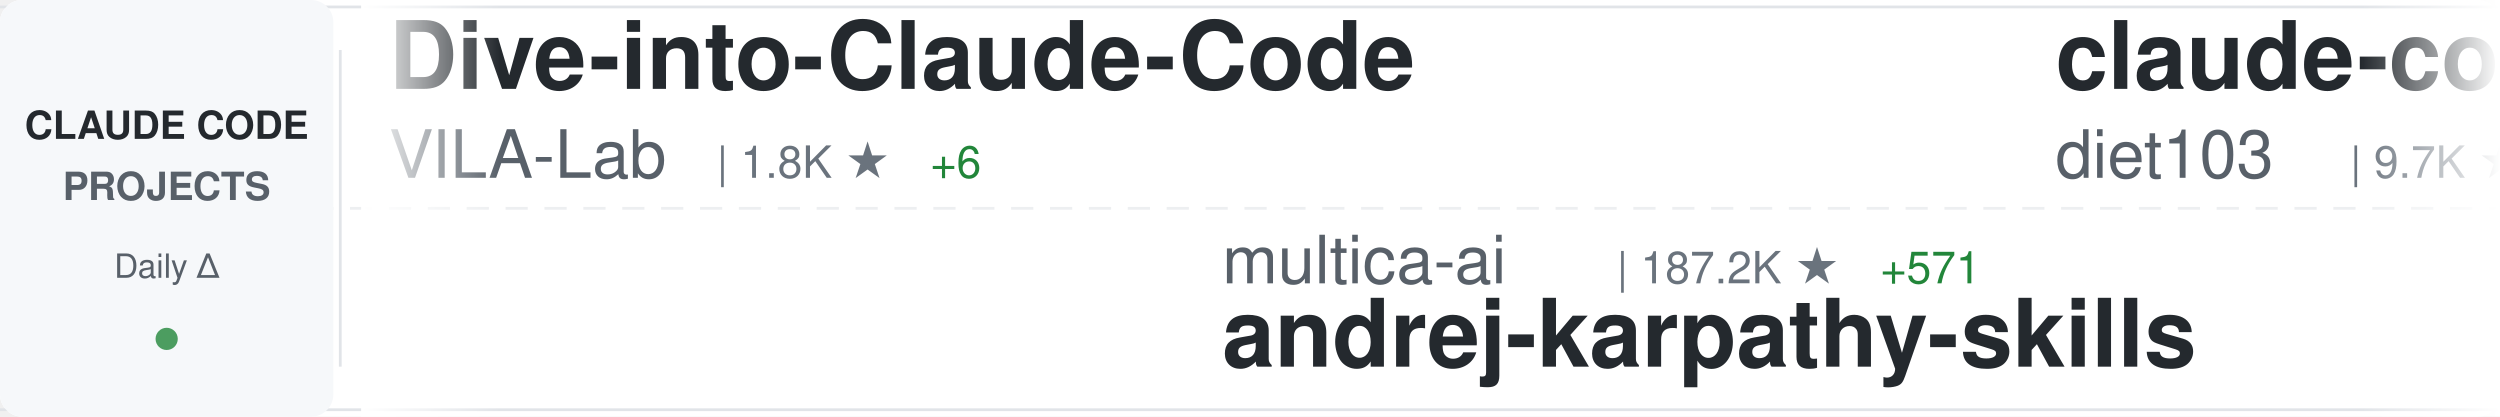
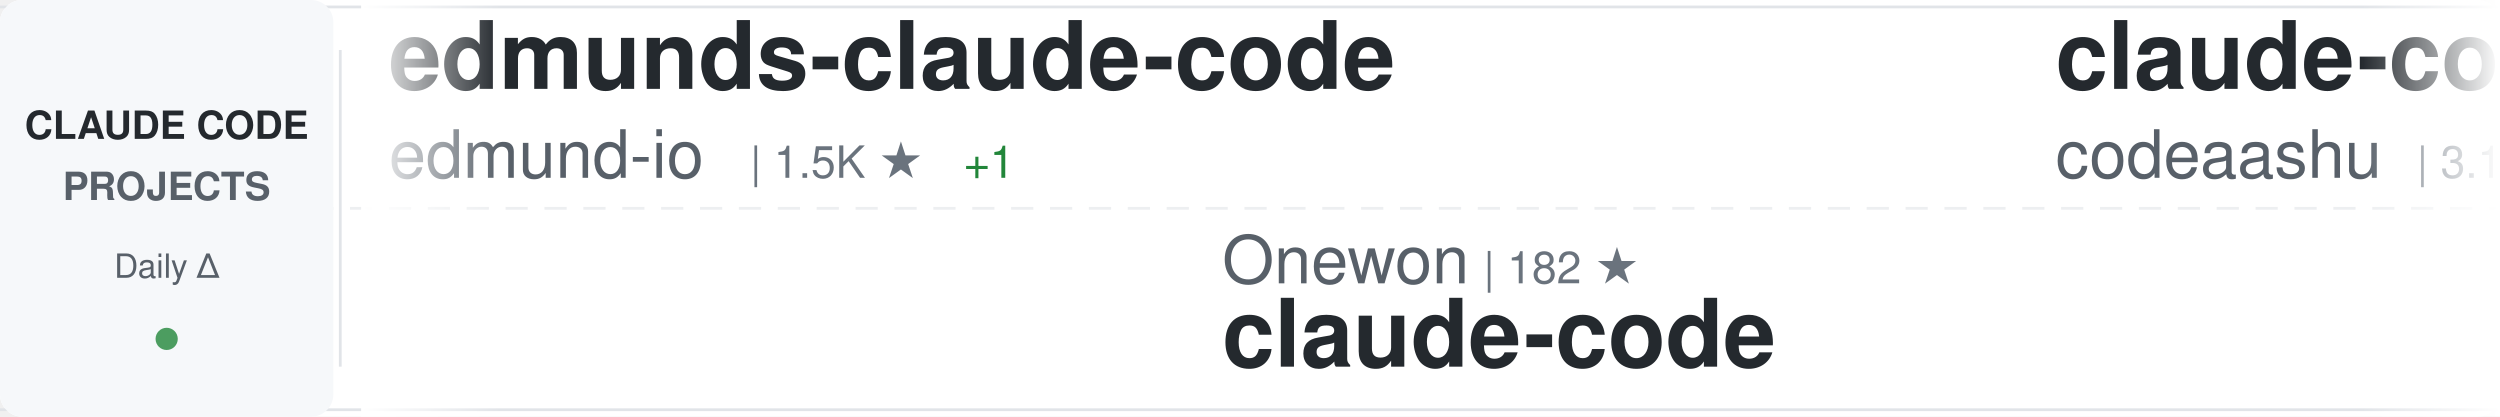
<svg xmlns="http://www.w3.org/2000/svg" width="900" height="150">
  <defs>
    <linearGradient id="awesomeLeftFade" x1="0%" y1="0%" x2="100%" y2="0%">
      <stop offset="0%" style="stop-color:#ffffff;stop-opacity:1" />
      <stop offset="100%" style="stop-color:#ffffff;stop-opacity:0" />
    </linearGradient>
    <linearGradient id="awesomeRightFade" x1="0%" y1="0%" x2="100%" y2="0%">
      <stop offset="0%" style="stop-color:#ffffff;stop-opacity:0" />
      <stop offset="100%" style="stop-color:#ffffff;stop-opacity:1" />
    </linearGradient>
  </defs>
  <rect width="900" height="150" fill="#ffffff" rx="8" />
  <rect x="0" y="2" width="900" height="1" fill="#e1e4e8" />
  <rect x="0" y="147" width="900" height="1" fill="#e1e4e8" />
  <line x1="0" y1="75" x2="900" y2="75" stroke="#e1e4e8" stroke-width="1" stroke-dasharray="8 6" opacity="0.6" />
  <rect x="0" y="0" width="120" height="150" fill="#f6f8fa" rx="8" />
  <text x="60" y="50" font-family="-apple-system, BlinkMacSystemFont, 'Segoe UI', Helvetica, Arial, sans-serif" font-size="14" font-weight="600" fill="#24292e" text-anchor="middle">CLAUDE CODE</text>
  <text x="60" y="72" font-family="-apple-system, BlinkMacSystemFont, 'Segoe UI', Helvetica, Arial, sans-serif" font-size="14" font-weight="600" fill="#586069" text-anchor="middle">PROJECTS</text>
  <text x="60" y="100" font-family="-apple-system, BlinkMacSystemFont, 'Segoe UI', Helvetica, Arial, sans-serif" font-size="12" font-weight="500" fill="#586069" text-anchor="middle">Daily Δ</text>
  <circle cx="60" cy="122" r="4" fill="#22863a" opacity="0.8" />
  <rect x="122" y="18" width="1" height="114" fill="#e1e4e8" />
  <clipPath id="awesomeTickerClip">
    <rect x="130" y="0" width="770" height="150" />
  </clipPath>
  <g clip-path="url(#awesomeTickerClip)">
    <g id="awesomeTickerItems">
      <animateTransform attributeName="transform" attributeType="XML" type="translate" from="0 0" to="-3000 0" dur="54s" repeatCount="indefinite" />
      <g transform="translate(0, 0)">
-         <text x="140" y="32" font-family="-apple-system, BlinkMacSystemFont, 'Segoe UI', Helvetica, Arial, sans-serif" font-size="34" font-weight="600" fill="#24292e">Dive-into-Claude-Code</text>
-         <text x="140" y="64" font-family="-apple-system, BlinkMacSystemFont, 'Segoe UI', Helvetica, Arial, sans-serif" font-size="24" font-weight="400" fill="#586069">VILA-Lab</text>
-         <text x="258" y="64" font-family="-apple-system, BlinkMacSystemFont, 'Segoe UI', Helvetica, Arial, sans-serif" font-size="16" font-weight="500" fill="#6a737d">| 1.8K ★</text>
-         <text x="335" y="64" font-family="-apple-system, BlinkMacSystemFont, 'Segoe UI', Helvetica, Arial, sans-serif" font-size="16" font-weight="500" fill="#22863a"> +6</text>
+         <text x="140" y="32" font-family="-apple-system, BlinkMacSystemFont, 'Segoe UI', Helvetica, Arial, sans-serif" font-size="34" font-weight="600" fill="#24292e">edmunds-claude-code</text>
+         <text x="140" y="64" font-family="-apple-system, BlinkMacSystemFont, 'Segoe UI', Helvetica, Arial, sans-serif" font-size="24" font-weight="400" fill="#586069">edmund-io</text>
+         <text x="270" y="64" font-family="-apple-system, BlinkMacSystemFont, 'Segoe UI', Helvetica, Arial, sans-serif" font-size="16" font-weight="500" fill="#6a737d">| 1.5K ★</text>
+         <text x="347" y="64" font-family="-apple-system, BlinkMacSystemFont, 'Segoe UI', Helvetica, Arial, sans-serif" font-size="16" font-weight="500" fill="#22863a"> +1</text>
      </g>
      <g transform="translate(300, 0)">
-         <text x="140" y="102" font-family="-apple-system, BlinkMacSystemFont, 'Segoe UI', Helvetica, Arial, sans-serif" font-size="24" font-weight="400" fill="#586069">multica-ai</text>
-         <text x="282" y="102" font-family="-apple-system, BlinkMacSystemFont, 'Segoe UI', Helvetica, Arial, sans-serif" font-size="16" font-weight="500" fill="#6a737d">| 187.2K ★</text>
-         <text x="377" y="102" font-family="-apple-system, BlinkMacSystemFont, 'Segoe UI', Helvetica, Arial, sans-serif" font-size="16" font-weight="500" fill="#22863a"> +571</text>
-         <text x="140" y="132" font-family="-apple-system, BlinkMacSystemFont, 'Segoe UI', Helvetica, Arial, sans-serif" font-size="34" font-weight="600" fill="#24292e">andrej-karpathy-skills</text>
+         <text x="140" y="102" font-family="-apple-system, BlinkMacSystemFont, 'Segoe UI', Helvetica, Arial, sans-serif" font-size="24" font-weight="400" fill="#586069">Onewon</text>
+         <text x="234" y="102" font-family="-apple-system, BlinkMacSystemFont, 'Segoe UI', Helvetica, Arial, sans-serif" font-size="16" font-weight="500" fill="#6a737d">| 182 ★</text>
+         <text x="140" y="132" font-family="-apple-system, BlinkMacSystemFont, 'Segoe UI', Helvetica, Arial, sans-serif" font-size="34" font-weight="600" fill="#24292e">claude-code</text>
      </g>
      <g transform="translate(600, 0)">
-         <text x="140" y="32" font-family="-apple-system, BlinkMacSystemFont, 'Segoe UI', Helvetica, Arial, sans-serif" font-size="34" font-weight="600" fill="#24292e">claude-code-infrastructu...</text>
-         <text x="140" y="64" font-family="-apple-system, BlinkMacSystemFont, 'Segoe UI', Helvetica, Arial, sans-serif" font-size="24" font-weight="400" fill="#586069">diet103</text>
-         <text x="246" y="64" font-family="-apple-system, BlinkMacSystemFont, 'Segoe UI', Helvetica, Arial, sans-serif" font-size="16" font-weight="500" fill="#6a737d">| 9.7K ★</text>
-         <text x="323" y="64" font-family="-apple-system, BlinkMacSystemFont, 'Segoe UI', Helvetica, Arial, sans-serif" font-size="16" font-weight="500" fill="#22863a"> +2</text>
+         <text x="140" y="32" font-family="-apple-system, BlinkMacSystemFont, 'Segoe UI', Helvetica, Arial, sans-serif" font-size="34" font-weight="600" fill="#24292e">claude-code</text>
+         <text x="140" y="64" font-family="-apple-system, BlinkMacSystemFont, 'Segoe UI', Helvetica, Arial, sans-serif" font-size="24" font-weight="400" fill="#586069">codeaashu</text>
+         <text x="270" y="64" font-family="-apple-system, BlinkMacSystemFont, 'Segoe UI', Helvetica, Arial, sans-serif" font-size="16" font-weight="500" fill="#6a737d">| 3.1K ★</text>
+         <text x="347" y="64" font-family="-apple-system, BlinkMacSystemFont, 'Segoe UI', Helvetica, Arial, sans-serif" font-size="16" font-weight="500" fill="#22863a"> +5</text>
      </g>
      <g transform="translate(900, 0)">
-         <text x="140" y="102" font-family="-apple-system, BlinkMacSystemFont, 'Segoe UI', Helvetica, Arial, sans-serif" font-size="24" font-weight="400" fill="#586069">Windy3f3f3f3f</text>
-         <text x="318" y="102" font-family="-apple-system, BlinkMacSystemFont, 'Segoe UI', Helvetica, Arial, sans-serif" font-size="16" font-weight="500" fill="#6a737d">| 2.1K ★</text>
-         <text x="395" y="102" font-family="-apple-system, BlinkMacSystemFont, 'Segoe UI', Helvetica, Arial, sans-serif" font-size="16" font-weight="500" fill="#22863a"> +24</text>
-         <text x="140" y="132" font-family="-apple-system, BlinkMacSystemFont, 'Segoe UI', Helvetica, Arial, sans-serif" font-size="34" font-weight="600" fill="#24292e">claude-code-from-scratch</text>
+         <text x="140" y="102" font-family="-apple-system, BlinkMacSystemFont, 'Segoe UI', Helvetica, Arial, sans-serif" font-size="24" font-weight="400" fill="#586069">alex000kim</text>
+         <text x="282" y="102" font-family="-apple-system, BlinkMacSystemFont, 'Segoe UI', Helvetica, Arial, sans-serif" font-size="16" font-weight="500" fill="#6a737d">| 230 ★</text>
+         <text x="350" y="102" font-family="-apple-system, BlinkMacSystemFont, 'Segoe UI', Helvetica, Arial, sans-serif" font-size="16" font-weight="500" fill="#22863a"> +1</text>
+         <text x="140" y="132" font-family="-apple-system, BlinkMacSystemFont, 'Segoe UI', Helvetica, Arial, sans-serif" font-size="34" font-weight="600" fill="#24292e">claude-code</text>
      </g>
      <g transform="translate(1200, 0)">
-         <text x="140" y="32" font-family="-apple-system, BlinkMacSystemFont, 'Segoe UI', Helvetica, Arial, sans-serif" font-size="34" font-weight="600" fill="#24292e">claude-code</text>
-         <text x="140" y="64" font-family="-apple-system, BlinkMacSystemFont, 'Segoe UI', Helvetica, Arial, sans-serif" font-size="24" font-weight="400" fill="#586069">Onewon</text>
-         <text x="234" y="64" font-family="-apple-system, BlinkMacSystemFont, 'Segoe UI', Helvetica, Arial, sans-serif" font-size="16" font-weight="500" fill="#6a737d">| 182 ★</text>
+         <text x="140" y="32" font-family="-apple-system, BlinkMacSystemFont, 'Segoe UI', Helvetica, Arial, sans-serif" font-size="34" font-weight="600" fill="#24292e">Claude-Code</text>
+         <text x="140" y="64" font-family="-apple-system, BlinkMacSystemFont, 'Segoe UI', Helvetica, Arial, sans-serif" font-size="24" font-weight="400" fill="#586069">pengchengneo</text>
+         <text x="306" y="64" font-family="-apple-system, BlinkMacSystemFont, 'Segoe UI', Helvetica, Arial, sans-serif" font-size="16" font-weight="500" fill="#6a737d">| 1.6K ★</text>
+         <text x="383" y="64" font-family="-apple-system, BlinkMacSystemFont, 'Segoe UI', Helvetica, Arial, sans-serif" font-size="16" font-weight="500" fill="#22863a"> +7</text>
      </g>
      <g transform="translate(1500, 0)">
-         <text x="140" y="102" font-family="-apple-system, BlinkMacSystemFont, 'Segoe UI', Helvetica, Arial, sans-serif" font-size="24" font-weight="400" fill="#586069">andrew-kramer-inno</text>
-         <text x="378" y="102" font-family="-apple-system, BlinkMacSystemFont, 'Segoe UI', Helvetica, Arial, sans-serif" font-size="16" font-weight="500" fill="#6a737d">| 593 ★</text>
-         <text x="140" y="132" font-family="-apple-system, BlinkMacSystemFont, 'Segoe UI', Helvetica, Arial, sans-serif" font-size="34" font-weight="600" fill="#24292e">claude-code-source-build</text>
+         <text x="140" y="102" font-family="-apple-system, BlinkMacSystemFont, 'Segoe UI', Helvetica, Arial, sans-serif" font-size="24" font-weight="400" fill="#586069">Piebald-AI</text>
+         <text x="282" y="102" font-family="-apple-system, BlinkMacSystemFont, 'Segoe UI', Helvetica, Arial, sans-serif" font-size="16" font-weight="500" fill="#6a737d">| 11.6K ★</text>
+         <text x="368" y="102" font-family="-apple-system, BlinkMacSystemFont, 'Segoe UI', Helvetica, Arial, sans-serif" font-size="16" font-weight="500" fill="#22863a"> +28</text>
+         <text x="140" y="132" font-family="-apple-system, BlinkMacSystemFont, 'Segoe UI', Helvetica, Arial, sans-serif" font-size="34" font-weight="600" fill="#24292e">claude-code-system-promp...</text>
      </g>
      <g transform="translate(1800, 0)">
        <text x="140" y="32" font-family="-apple-system, BlinkMacSystemFont, 'Segoe UI', Helvetica, Arial, sans-serif" font-size="34" font-weight="600" fill="#24292e">claude-code</text>
-         <text x="140" y="64" font-family="-apple-system, BlinkMacSystemFont, 'Segoe UI', Helvetica, Arial, sans-serif" font-size="24" font-weight="400" fill="#586069">isboyjc</text>
-         <text x="246" y="64" font-family="-apple-system, BlinkMacSystemFont, 'Segoe UI', Helvetica, Arial, sans-serif" font-size="16" font-weight="500" fill="#6a737d">| 160 ★</text>
+         <text x="140" y="64" font-family="-apple-system, BlinkMacSystemFont, 'Segoe UI', Helvetica, Arial, sans-serif" font-size="24" font-weight="400" fill="#586069">freestylefly</text>
+         <text x="306" y="64" font-family="-apple-system, BlinkMacSystemFont, 'Segoe UI', Helvetica, Arial, sans-serif" font-size="16" font-weight="500" fill="#6a737d">| 127 ★</text>
      </g>
      <g transform="translate(2100, 0)">
-         <text x="140" y="102" font-family="-apple-system, BlinkMacSystemFont, 'Segoe UI', Helvetica, Arial, sans-serif" font-size="24" font-weight="400" fill="#586069">SeemSeam</text>
-         <text x="258" y="102" font-family="-apple-system, BlinkMacSystemFont, 'Segoe UI', Helvetica, Arial, sans-serif" font-size="16" font-weight="500" fill="#6a737d">| 3.2K ★</text>
-         <text x="335" y="102" font-family="-apple-system, BlinkMacSystemFont, 'Segoe UI', Helvetica, Arial, sans-serif" font-size="16" font-weight="500" fill="#22863a"> +10</text>
-         <text x="140" y="132" font-family="-apple-system, BlinkMacSystemFont, 'Segoe UI', Helvetica, Arial, sans-serif" font-size="34" font-weight="600" fill="#24292e">claude_codex_bridge</text>
+         <text x="140" y="102" font-family="-apple-system, BlinkMacSystemFont, 'Segoe UI', Helvetica, Arial, sans-serif" font-size="24" font-weight="400" fill="#586069">ghuntley</text>
+         <text x="258" y="102" font-family="-apple-system, BlinkMacSystemFont, 'Segoe UI', Helvetica, Arial, sans-serif" font-size="16" font-weight="500" fill="#6a737d">| 986 ★</text>
+         <text x="140" y="132" font-family="-apple-system, BlinkMacSystemFont, 'Segoe UI', Helvetica, Arial, sans-serif" font-size="34" font-weight="600" fill="#24292e">claude-code-source-code-...</text>
      </g>
      <g transform="translate(2400, 0)">
-         <text x="140" y="32" font-family="-apple-system, BlinkMacSystemFont, 'Segoe UI', Helvetica, Arial, sans-serif" font-size="34" font-weight="600" fill="#24292e">claude-code-video-toolki...</text>
-         <text x="140" y="64" font-family="-apple-system, BlinkMacSystemFont, 'Segoe UI', Helvetica, Arial, sans-serif" font-size="24" font-weight="400" fill="#586069">digitalsamba</text>
-         <text x="306" y="64" font-family="-apple-system, BlinkMacSystemFont, 'Segoe UI', Helvetica, Arial, sans-serif" font-size="16" font-weight="500" fill="#6a737d">| 1.7K ★</text>
-         <text x="383" y="64" font-family="-apple-system, BlinkMacSystemFont, 'Segoe UI', Helvetica, Arial, sans-serif" font-size="16" font-weight="500" fill="#22863a"> +6</text>
+         <text x="140" y="32" font-family="-apple-system, BlinkMacSystemFont, 'Segoe UI', Helvetica, Arial, sans-serif" font-size="34" font-weight="600" fill="#24292e">Claude-code</text>
+         <text x="140" y="64" font-family="-apple-system, BlinkMacSystemFont, 'Segoe UI', Helvetica, Arial, sans-serif" font-size="24" font-weight="400" fill="#586069">fazxes</text>
+         <text x="234" y="64" font-family="-apple-system, BlinkMacSystemFont, 'Segoe UI', Helvetica, Arial, sans-serif" font-size="16" font-weight="500" fill="#6a737d">| 225 ★</text>
+         <text x="302" y="64" font-family="-apple-system, BlinkMacSystemFont, 'Segoe UI', Helvetica, Arial, sans-serif" font-size="16" font-weight="500" fill="#22863a"> +2</text>
      </g>
      <g transform="translate(2700, 0)">
-         <text x="140" y="102" font-family="-apple-system, BlinkMacSystemFont, 'Segoe UI', Helvetica, Arial, sans-serif" font-size="24" font-weight="400" fill="#586069">1rgs</text>
-         <text x="210" y="102" font-family="-apple-system, BlinkMacSystemFont, 'Segoe UI', Helvetica, Arial, sans-serif" font-size="16" font-weight="500" fill="#6a737d">| 3.7K ★</text>
-         <text x="287" y="102" font-family="-apple-system, BlinkMacSystemFont, 'Segoe UI', Helvetica, Arial, sans-serif" font-size="16" font-weight="500" fill="#22863a"> +1</text>
-         <text x="140" y="132" font-family="-apple-system, BlinkMacSystemFont, 'Segoe UI', Helvetica, Arial, sans-serif" font-size="34" font-weight="600" fill="#24292e">claude-code-proxy</text>
+         <text x="140" y="102" font-family="-apple-system, BlinkMacSystemFont, 'Segoe UI', Helvetica, Arial, sans-serif" font-size="24" font-weight="400" fill="#586069">Maciek-roboblog</text>
+         <text x="342" y="102" font-family="-apple-system, BlinkMacSystemFont, 'Segoe UI', Helvetica, Arial, sans-serif" font-size="16" font-weight="500" fill="#6a737d">| 8.4K ★</text>
+         <text x="419" y="102" font-family="-apple-system, BlinkMacSystemFont, 'Segoe UI', Helvetica, Arial, sans-serif" font-size="16" font-weight="500" fill="#22863a"> +15</text>
+         <text x="140" y="132" font-family="-apple-system, BlinkMacSystemFont, 'Segoe UI', Helvetica, Arial, sans-serif" font-size="34" font-weight="600" fill="#24292e">Claude-Code-Usage-Monito...</text>
      </g>
      <g transform="translate(3000, 0)">
-         <text x="140" y="32" font-family="-apple-system, BlinkMacSystemFont, 'Segoe UI', Helvetica, Arial, sans-serif" font-size="34" font-weight="600" fill="#24292e">Dive-into-Claude-Code</text>
-         <text x="140" y="64" font-family="-apple-system, BlinkMacSystemFont, 'Segoe UI', Helvetica, Arial, sans-serif" font-size="24" font-weight="400" fill="#586069">VILA-Lab</text>
-         <text x="258" y="64" font-family="-apple-system, BlinkMacSystemFont, 'Segoe UI', Helvetica, Arial, sans-serif" font-size="16" font-weight="500" fill="#6a737d">| 1.8K ★</text>
-         <text x="335" y="64" font-family="-apple-system, BlinkMacSystemFont, 'Segoe UI', Helvetica, Arial, sans-serif" font-size="16" font-weight="500" fill="#22863a"> +6</text>
+         <text x="140" y="32" font-family="-apple-system, BlinkMacSystemFont, 'Segoe UI', Helvetica, Arial, sans-serif" font-size="34" font-weight="600" fill="#24292e">edmunds-claude-code</text>
+         <text x="140" y="64" font-family="-apple-system, BlinkMacSystemFont, 'Segoe UI', Helvetica, Arial, sans-serif" font-size="24" font-weight="400" fill="#586069">edmund-io</text>
+         <text x="270" y="64" font-family="-apple-system, BlinkMacSystemFont, 'Segoe UI', Helvetica, Arial, sans-serif" font-size="16" font-weight="500" fill="#6a737d">| 1.5K ★</text>
+         <text x="347" y="64" font-family="-apple-system, BlinkMacSystemFont, 'Segoe UI', Helvetica, Arial, sans-serif" font-size="16" font-weight="500" fill="#22863a"> +1</text>
      </g>
      <g transform="translate(3300, 0)">
-         <text x="140" y="102" font-family="-apple-system, BlinkMacSystemFont, 'Segoe UI', Helvetica, Arial, sans-serif" font-size="24" font-weight="400" fill="#586069">multica-ai</text>
-         <text x="282" y="102" font-family="-apple-system, BlinkMacSystemFont, 'Segoe UI', Helvetica, Arial, sans-serif" font-size="16" font-weight="500" fill="#6a737d">| 187.2K ★</text>
-         <text x="377" y="102" font-family="-apple-system, BlinkMacSystemFont, 'Segoe UI', Helvetica, Arial, sans-serif" font-size="16" font-weight="500" fill="#22863a"> +571</text>
-         <text x="140" y="132" font-family="-apple-system, BlinkMacSystemFont, 'Segoe UI', Helvetica, Arial, sans-serif" font-size="34" font-weight="600" fill="#24292e">andrej-karpathy-skills</text>
+         <text x="140" y="102" font-family="-apple-system, BlinkMacSystemFont, 'Segoe UI', Helvetica, Arial, sans-serif" font-size="24" font-weight="400" fill="#586069">Onewon</text>
+         <text x="234" y="102" font-family="-apple-system, BlinkMacSystemFont, 'Segoe UI', Helvetica, Arial, sans-serif" font-size="16" font-weight="500" fill="#6a737d">| 182 ★</text>
+         <text x="140" y="132" font-family="-apple-system, BlinkMacSystemFont, 'Segoe UI', Helvetica, Arial, sans-serif" font-size="34" font-weight="600" fill="#24292e">claude-code</text>
      </g>
      <g transform="translate(3600, 0)">
-         <text x="140" y="32" font-family="-apple-system, BlinkMacSystemFont, 'Segoe UI', Helvetica, Arial, sans-serif" font-size="34" font-weight="600" fill="#24292e">claude-code-infrastructu...</text>
-         <text x="140" y="64" font-family="-apple-system, BlinkMacSystemFont, 'Segoe UI', Helvetica, Arial, sans-serif" font-size="24" font-weight="400" fill="#586069">diet103</text>
-         <text x="246" y="64" font-family="-apple-system, BlinkMacSystemFont, 'Segoe UI', Helvetica, Arial, sans-serif" font-size="16" font-weight="500" fill="#6a737d">| 9.7K ★</text>
-         <text x="323" y="64" font-family="-apple-system, BlinkMacSystemFont, 'Segoe UI', Helvetica, Arial, sans-serif" font-size="16" font-weight="500" fill="#22863a"> +2</text>
+         <text x="140" y="32" font-family="-apple-system, BlinkMacSystemFont, 'Segoe UI', Helvetica, Arial, sans-serif" font-size="34" font-weight="600" fill="#24292e">claude-code</text>
+         <text x="140" y="64" font-family="-apple-system, BlinkMacSystemFont, 'Segoe UI', Helvetica, Arial, sans-serif" font-size="24" font-weight="400" fill="#586069">codeaashu</text>
+         <text x="270" y="64" font-family="-apple-system, BlinkMacSystemFont, 'Segoe UI', Helvetica, Arial, sans-serif" font-size="16" font-weight="500" fill="#6a737d">| 3.1K ★</text>
+         <text x="347" y="64" font-family="-apple-system, BlinkMacSystemFont, 'Segoe UI', Helvetica, Arial, sans-serif" font-size="16" font-weight="500" fill="#22863a"> +5</text>
      </g>
      <g transform="translate(3900, 0)">
-         <text x="140" y="102" font-family="-apple-system, BlinkMacSystemFont, 'Segoe UI', Helvetica, Arial, sans-serif" font-size="24" font-weight="400" fill="#586069">Windy3f3f3f3f</text>
-         <text x="318" y="102" font-family="-apple-system, BlinkMacSystemFont, 'Segoe UI', Helvetica, Arial, sans-serif" font-size="16" font-weight="500" fill="#6a737d">| 2.1K ★</text>
-         <text x="395" y="102" font-family="-apple-system, BlinkMacSystemFont, 'Segoe UI', Helvetica, Arial, sans-serif" font-size="16" font-weight="500" fill="#22863a"> +24</text>
-         <text x="140" y="132" font-family="-apple-system, BlinkMacSystemFont, 'Segoe UI', Helvetica, Arial, sans-serif" font-size="34" font-weight="600" fill="#24292e">claude-code-from-scratch</text>
+         <text x="140" y="102" font-family="-apple-system, BlinkMacSystemFont, 'Segoe UI', Helvetica, Arial, sans-serif" font-size="24" font-weight="400" fill="#586069">alex000kim</text>
+         <text x="282" y="102" font-family="-apple-system, BlinkMacSystemFont, 'Segoe UI', Helvetica, Arial, sans-serif" font-size="16" font-weight="500" fill="#6a737d">| 230 ★</text>
+         <text x="350" y="102" font-family="-apple-system, BlinkMacSystemFont, 'Segoe UI', Helvetica, Arial, sans-serif" font-size="16" font-weight="500" fill="#22863a"> +1</text>
+         <text x="140" y="132" font-family="-apple-system, BlinkMacSystemFont, 'Segoe UI', Helvetica, Arial, sans-serif" font-size="34" font-weight="600" fill="#24292e">claude-code</text>
      </g>
    </g>
  </g>
  <rect x="130" y="0" width="50" height="150" fill="url(#awesomeLeftFade)" />
  <rect x="850" y="0" width="50" height="150" fill="url(#awesomeRightFade)" />
</svg>
